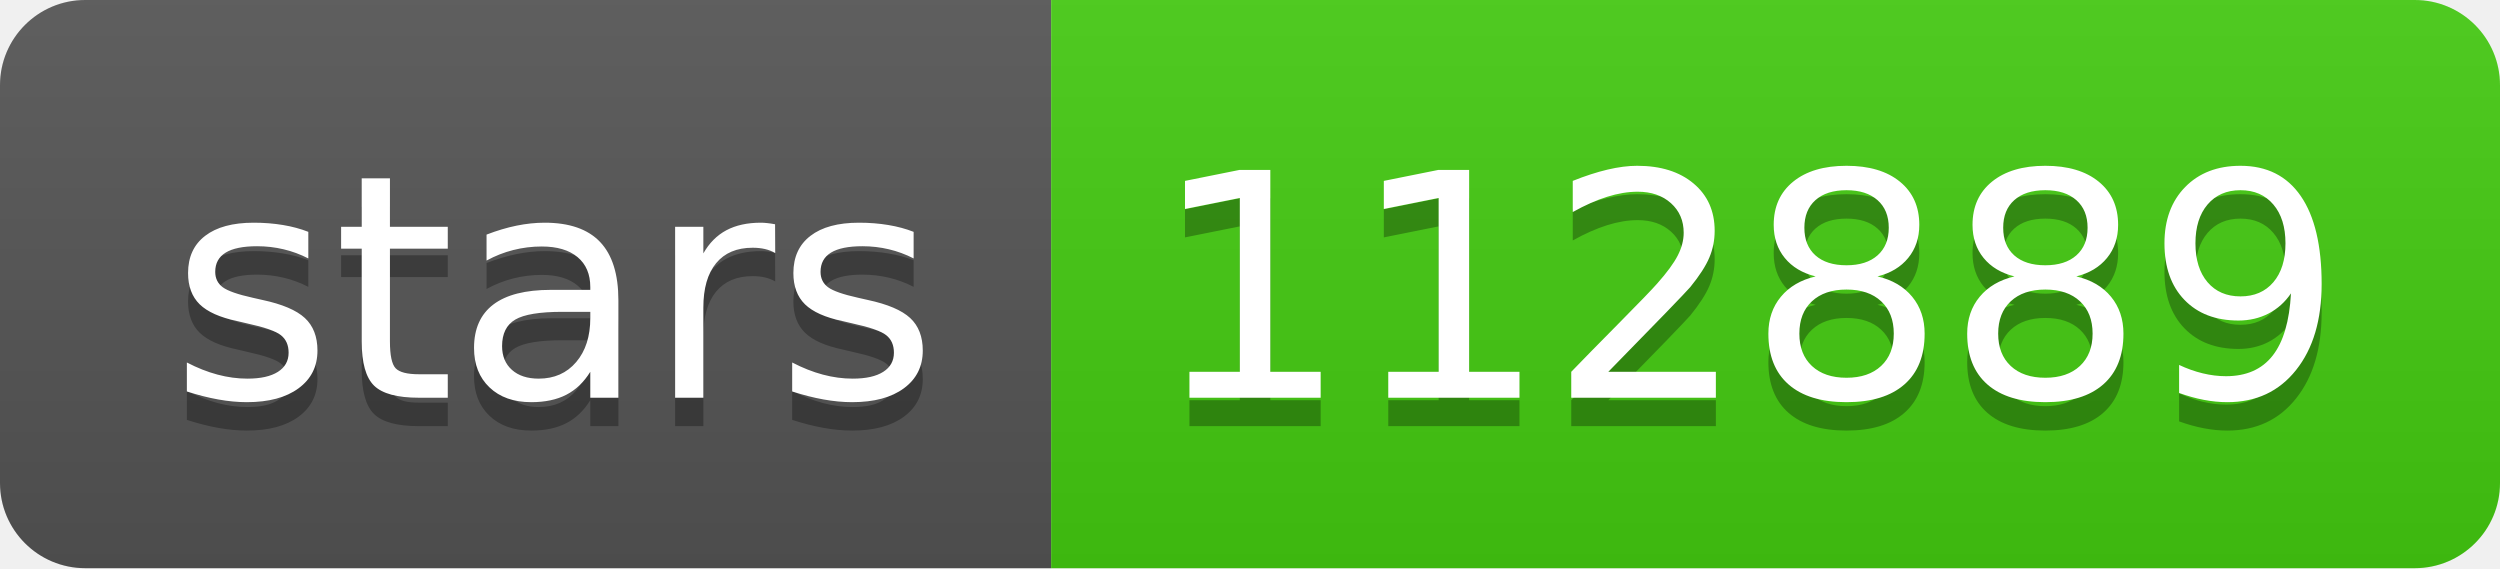
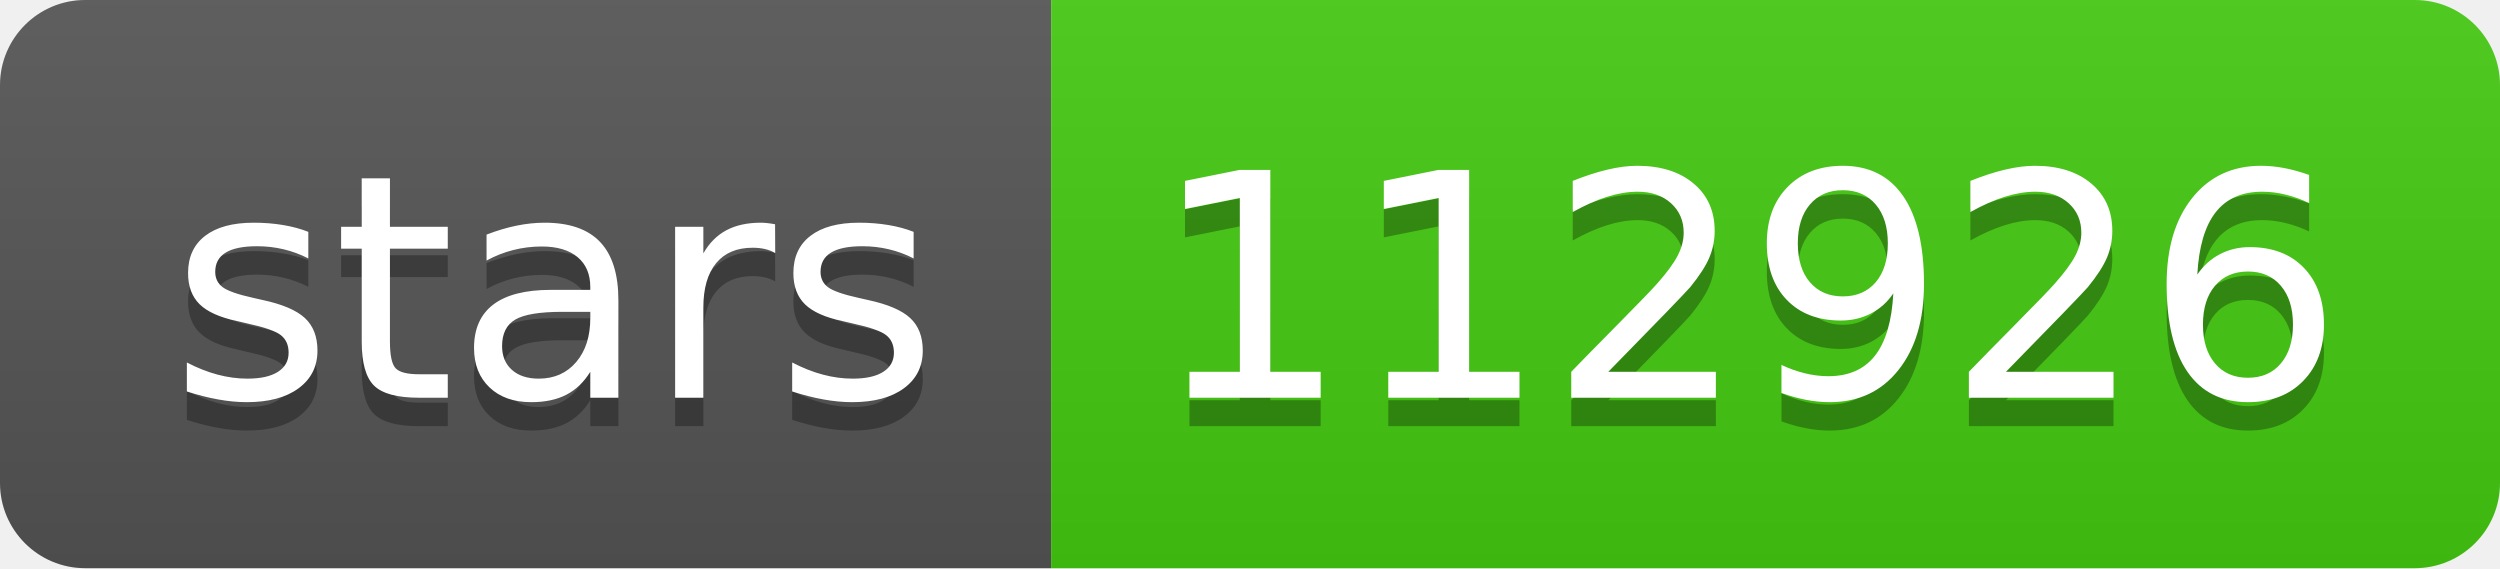
- <svg xmlns="http://www.w3.org/2000/svg" width="88" height="20" role="img" aria-label="stars: 112889">
+ <svg xmlns="http://www.w3.org/2000/svg" width="88" height="20" role="img" aria-label="stars: 112926">
  <linearGradient id="s" x2="0" y2="100%">
    <stop offset="0" stop-color="#bbb" stop-opacity=".1" />
    <stop offset="1" stop-opacity=".1" />
  </linearGradient>
  <clipPath id="r">
    <rect width="88" height="20" rx="3" fill="#fff" />
  </clipPath>
  <g clip-path="url(#r)">
    <rect width="37" height="20" fill="#555" />
    <rect x="37" width="51" height="20" fill="#4c1" />
    <rect width="88" height="20" fill="url(#s)" />
  </g>
  <g fill="#fff" text-anchor="middle" font-family="Verdana,Geneva,DejaVu Sans,sans-serif" text-rendering="geometricPrecision" font-size="110">
    <text aria-hidden="true" x="195" y="150" fill="#010101" fill-opacity=".3" transform="scale(.1)" textLength="270">stars</text>
    <text x="195" y="140" transform="scale(.1)" fill="#fff" textLength="270">stars</text>
-     <text aria-hidden="true" x="615" y="150" fill="#010101" fill-opacity=".3" transform="scale(.1)" textLength="410">112889</text>
-     <text x="615" y="140" transform="scale(.1)" fill="#fff" textLength="410">112889</text>
+     <text aria-hidden="true" x="615" y="150" fill="#010101" fill-opacity=".3" transform="scale(.1)" textLength="410">112926</text>
+     <text x="615" y="140" transform="scale(.1)" fill="#fff" textLength="410">112926</text>
  </g>
</svg>
